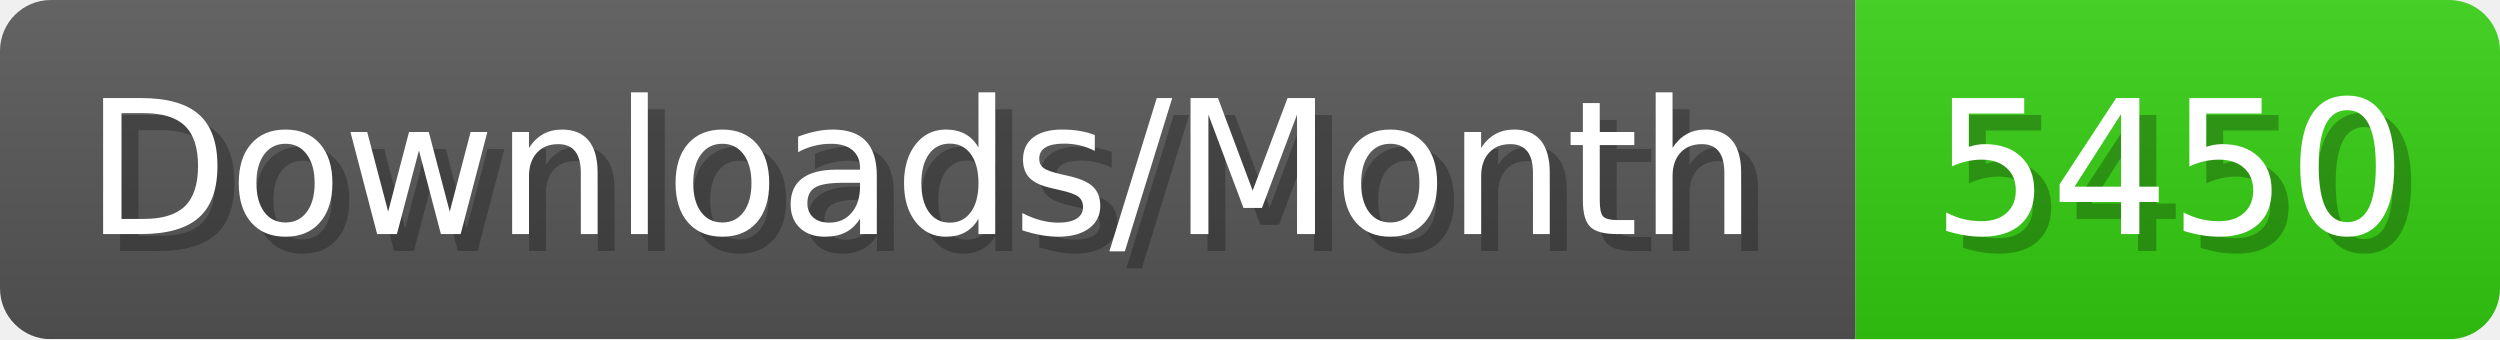
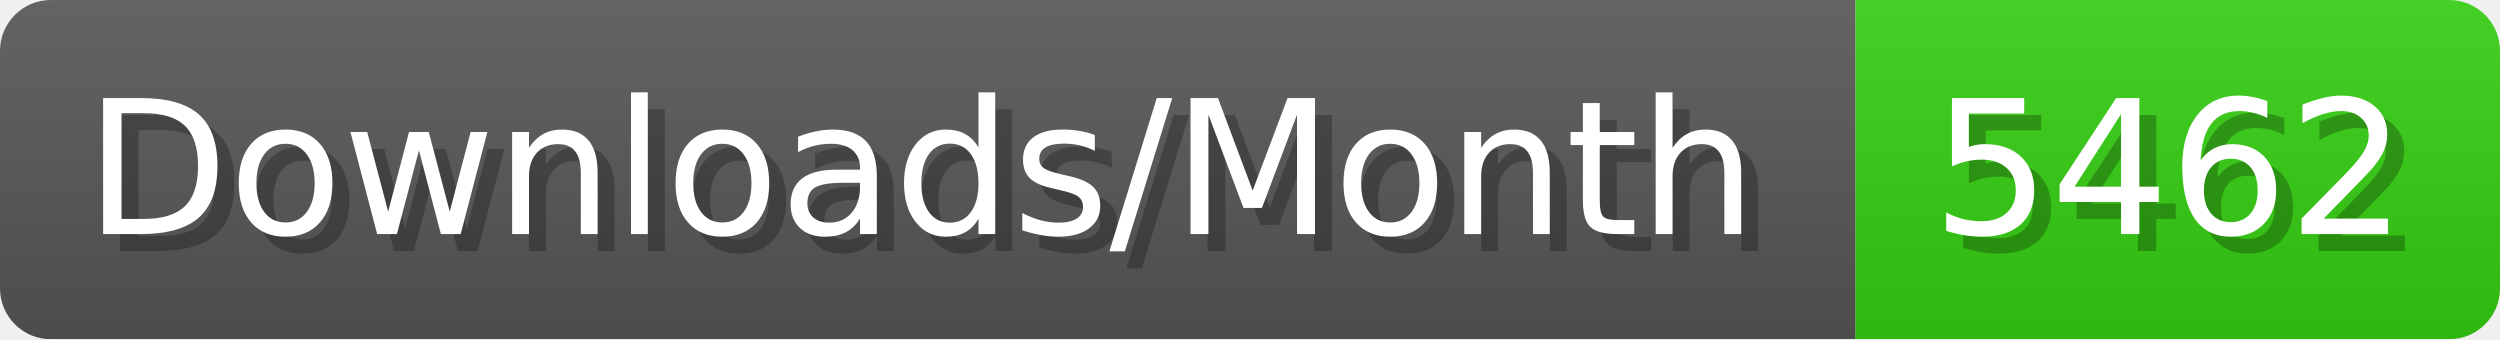
- <svg xmlns="http://www.w3.org/2000/svg" width="147.4" height="20" viewBox="0 0 1474 200" role="img" aria-label="Downloads/Month: 5450">
+ <svg xmlns="http://www.w3.org/2000/svg" width="147.4" height="20" viewBox="0 0 1474 200" role="img" aria-label="Downloads/Month: 5462">
  <linearGradient id="YlXUI" x2="0" y2="100%">
    <stop offset="0" stop-opacity=".1" stop-color="#EEE" />
    <stop offset="1" stop-opacity=".1" />
  </linearGradient>
  <mask id="JHhop">
    <rect width="1474" height="200" rx="30" fill="#FFF" />
  </mask>
  <g mask="url(#JHhop)">
    <rect width="1094" height="200" fill="#555" />
    <rect width="380" height="200" fill="#3C1" x="1094" />
    <rect width="1474" height="200" fill="url(#YlXUI)" />
  </g>
  <g aria-hidden="true" fill="#fff" text-anchor="start" font-family="Verdana,DejaVu Sans,sans-serif" font-size="110">
    <text x="60" y="148" textLength="994" fill="#000" opacity="0.25">Downloads/Month</text>
    <text x="50" y="138" textLength="994">Downloads/Month</text>
-     <text x="1149" y="148" textLength="280" fill="#000" opacity="0.25">5450</text>
-     <text x="1139" y="138" textLength="280">5450</text>
+     <text x="1149" y="148" textLength="280" fill="#000" opacity="0.25">5462</text>
+     <text x="1139" y="138" textLength="280">5462</text>
  </g>
</svg>
